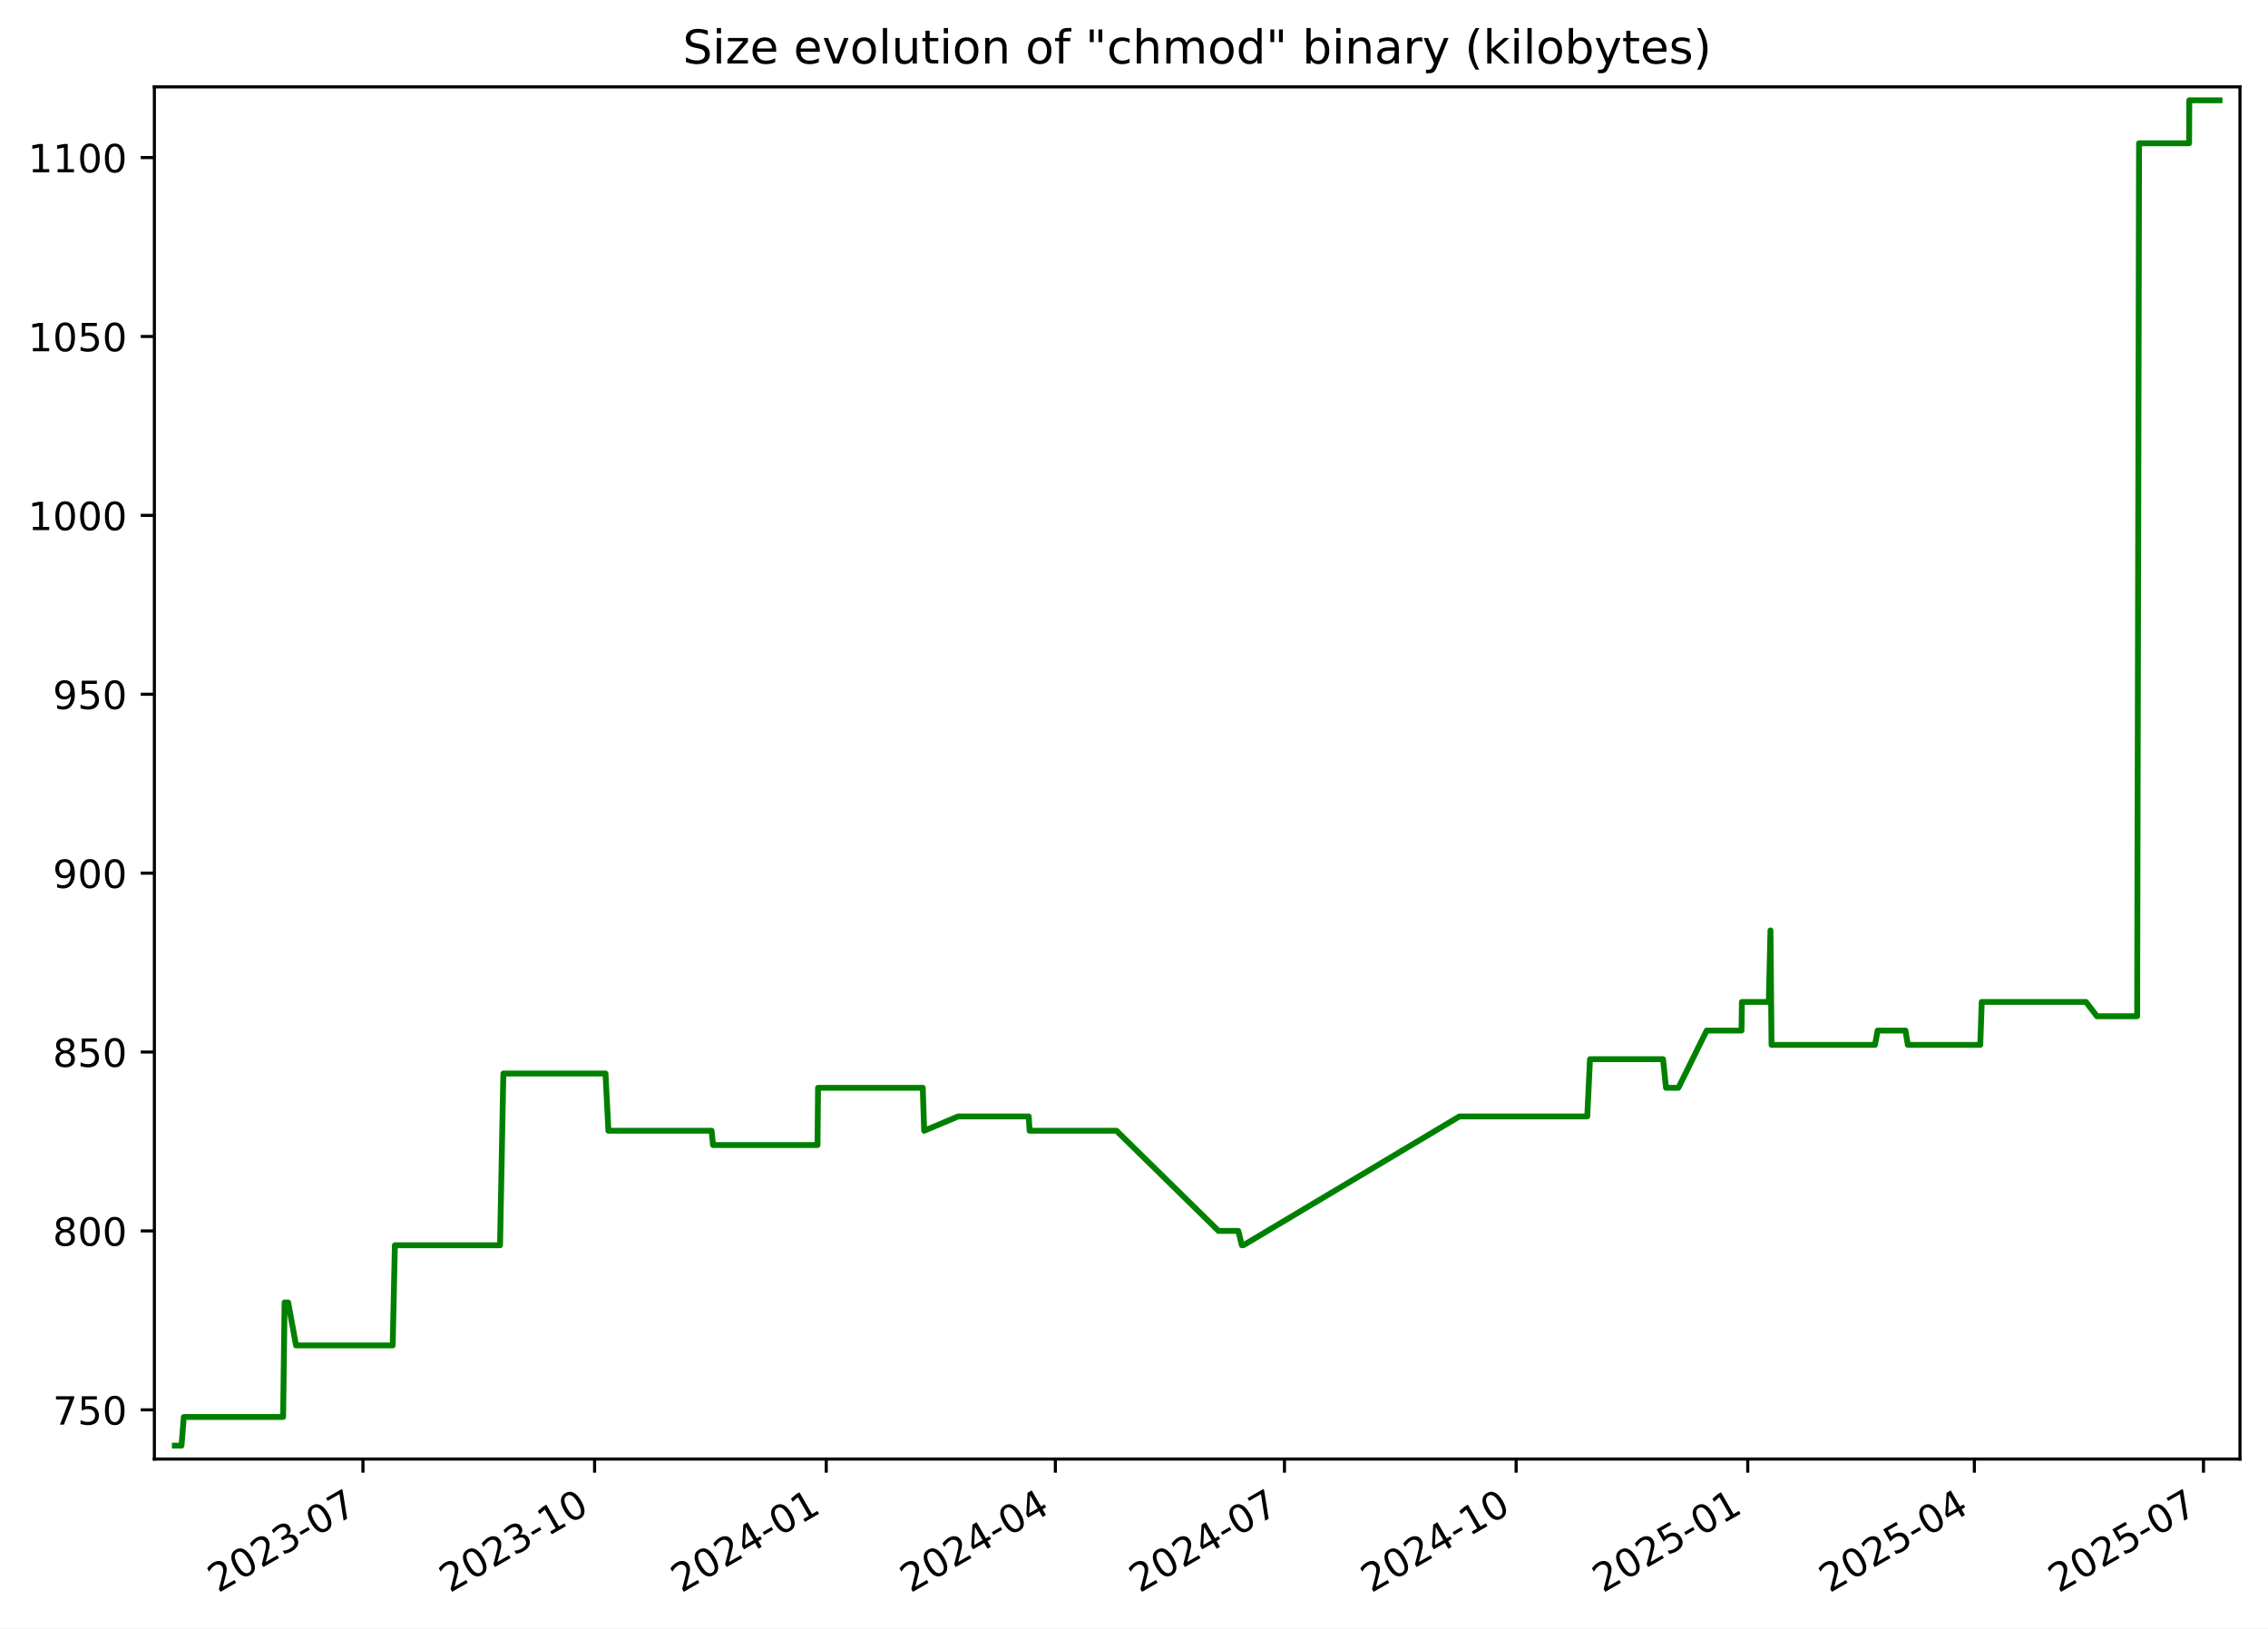
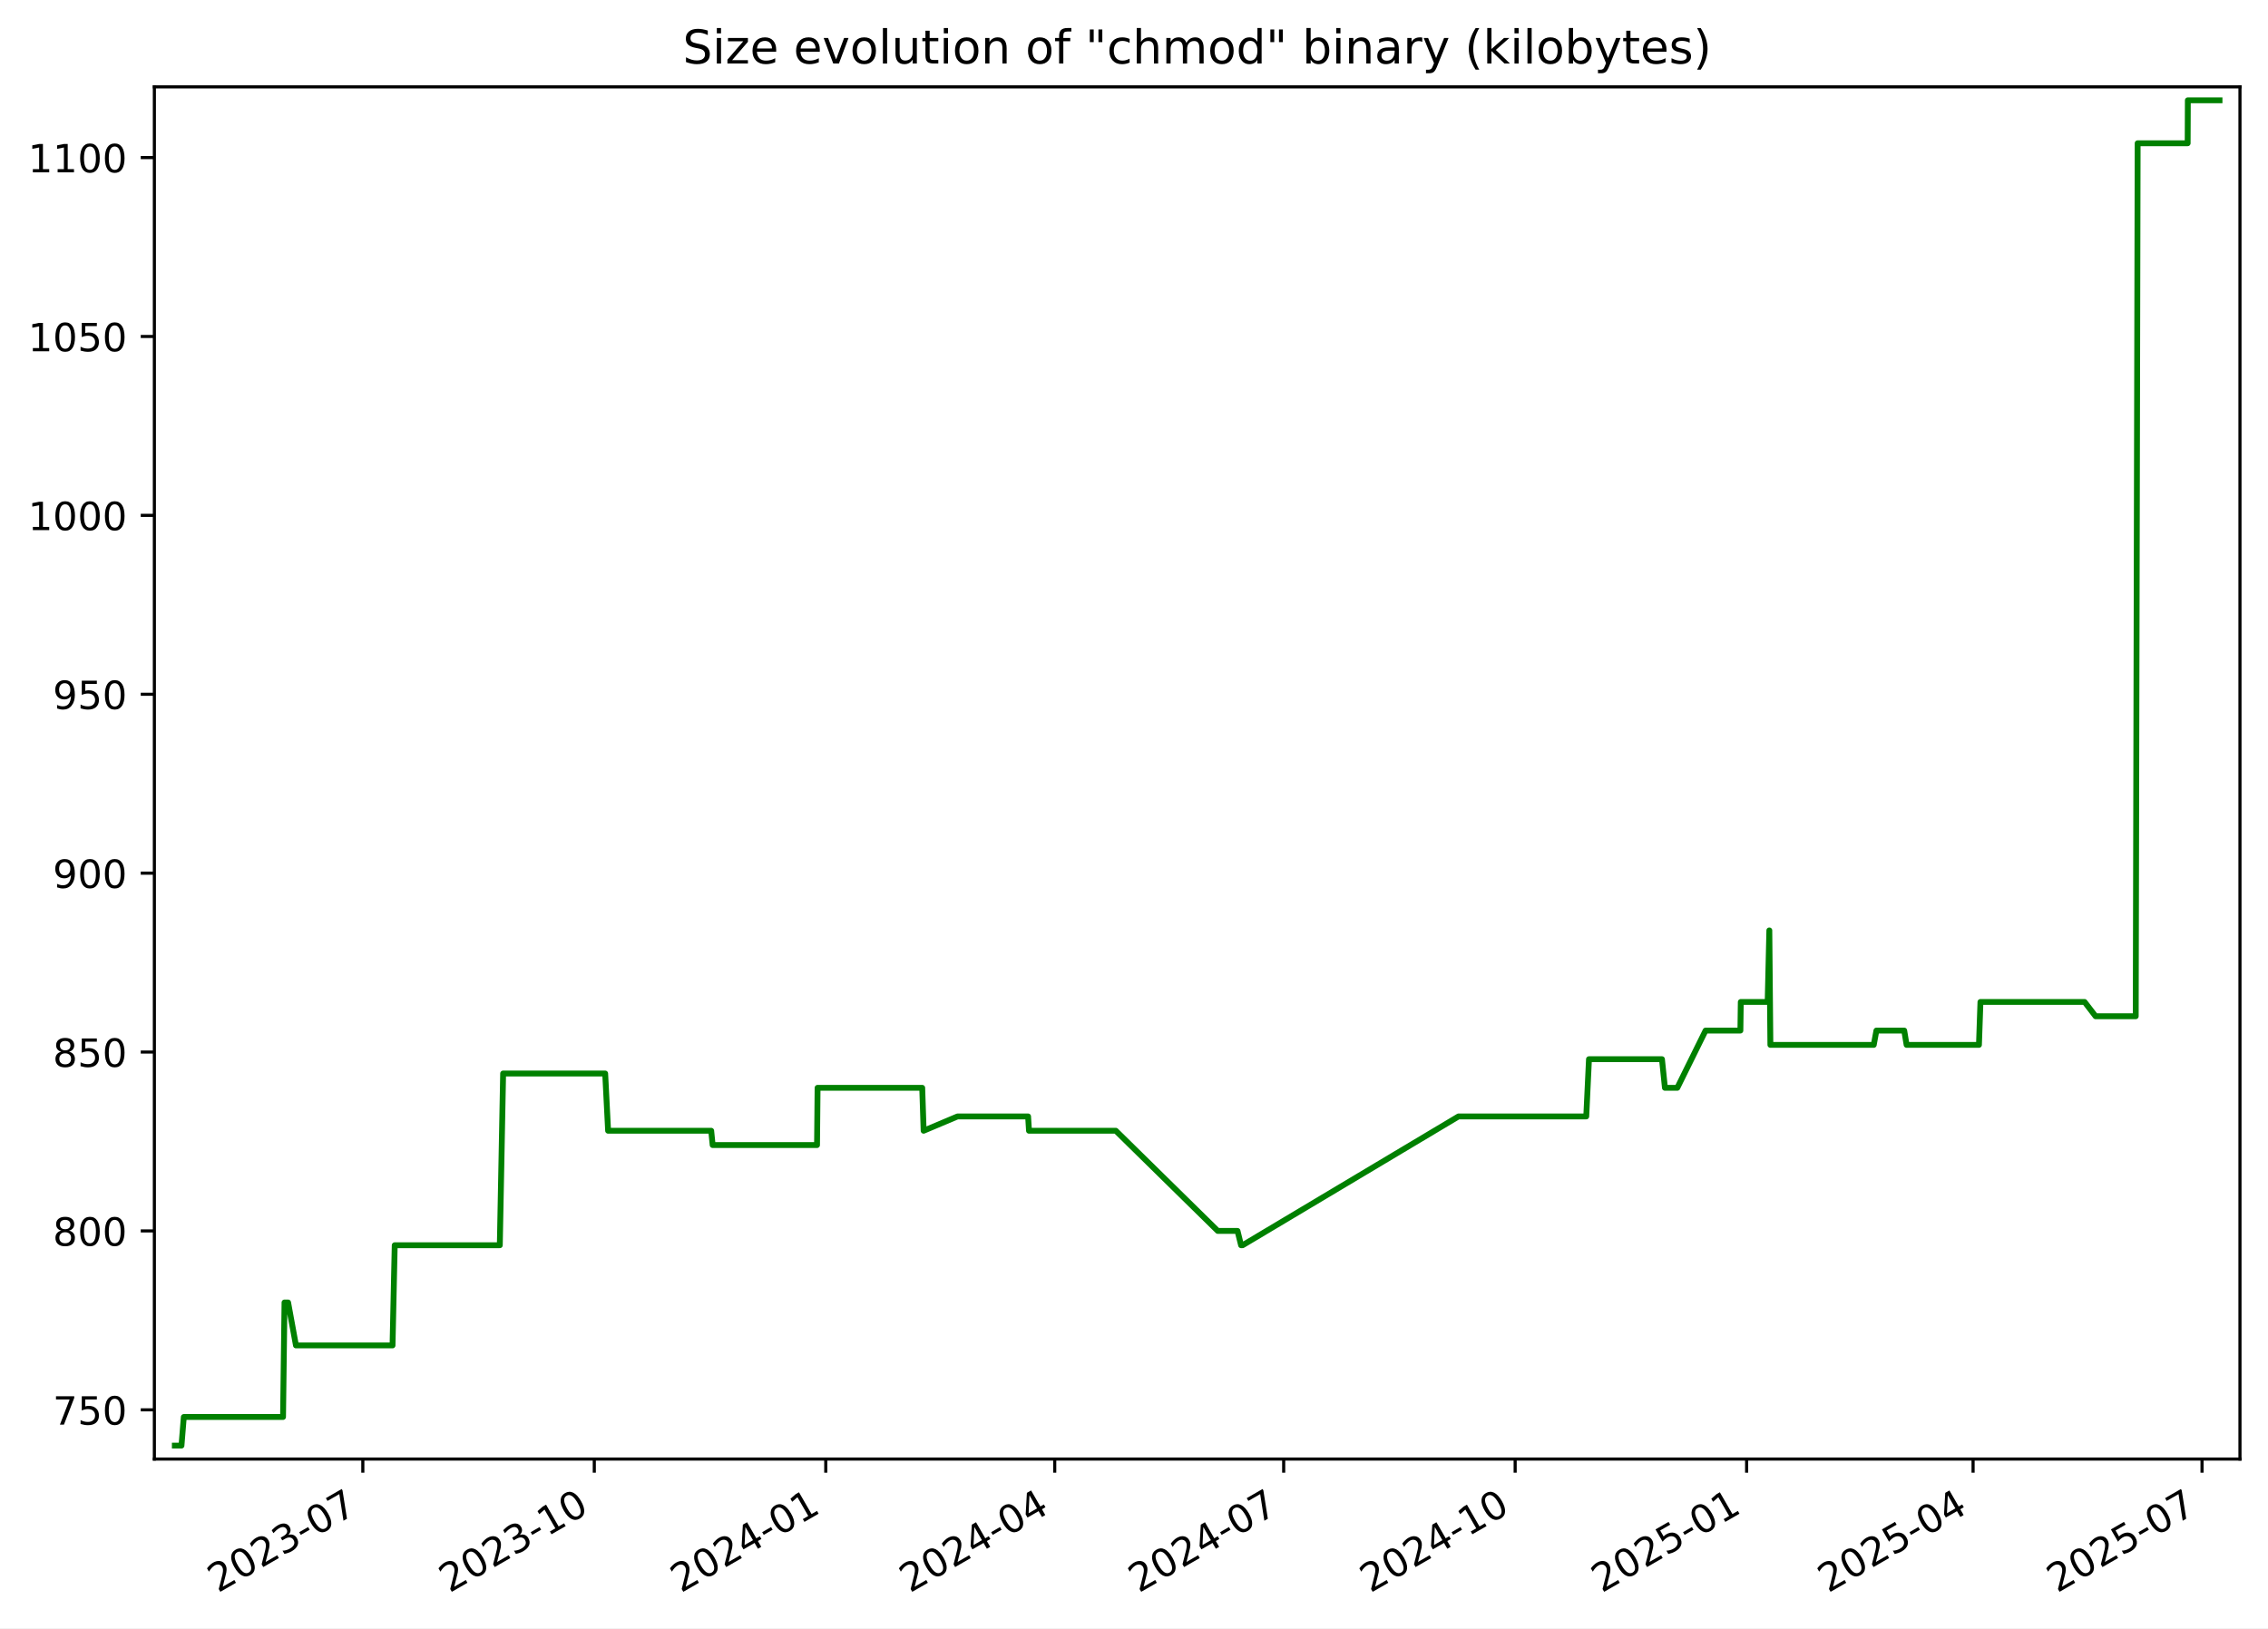
<svg xmlns="http://www.w3.org/2000/svg" xmlns:xlink="http://www.w3.org/1999/xlink" width="582.53pt" height="418.303pt" viewBox="0 0 582.53 418.303" version="1.1">
  <defs>
    <style type="text/css">*{stroke-linejoin: round; stroke-linecap: butt}</style>
  </defs>
  <g id="figure_1">
    <g id="patch_1">
      <path d="M -0 418.303  L 582.53 418.303  L 582.53 0  L -0 0  z " style="fill: #ffffff" />
    </g>
    <g id="axes_1">
      <g id="patch_2">
        <path d="M 39.65 374.83  L 575.33 374.83  L 575.33 22.318  L 39.65 22.318  z " style="fill: #ffffff" />
      </g>
      <g id="matplotlib.axis_1">
        <g id="xtick_1">
          <g id="line2d_1">
            <defs>
-               <path id="m660bfba3bd" d="M 0 0  L 0 3.5  " style="stroke: #000000; stroke-width: 0.8" />
+               <path id="m6da4924e10" d="M 0 0  L 0 3.5  " style="stroke: #000000; stroke-width: 0.8" />
            </defs>
            <g>
-               <use xlink:href="#m660bfba3bd" x="93.223" y="374.83" style="stroke: #000000; stroke-width: 0.8" />
+               <use xlink:href="#m6da4924e10" x="93.189" y="374.83" style="stroke: #000000; stroke-width: 0.8" />
            </g>
          </g>
          <g id="text_1">
-             <g transform="translate(55.99866 409.302) rotate(-30) scale(0.1 -0.1)">
+             <g transform="translate(55.96398 409.302) rotate(-30) scale(0.1 -0.1)">
              <defs>
                <path id="DejaVuSans-32" d="M 1228 531  L 3431 531  L 3431 0  L 469 0  L 469 531  Q 828 903 1448 1529  Q 2069 2156 2228 2338  Q 2531 2678 2651 2914  Q 2772 3150 2772 3378  Q 2772 3750 2511 3984  Q 2250 4219 1831 4219  Q 1534 4219 1204 4116  Q 875 4013 500 3803  L 500 4441  Q 881 4594 1212 4672  Q 1544 4750 1819 4750  Q 2544 4750 2975 4387  Q 3406 4025 3406 3419  Q 3406 3131 3298 2873  Q 3191 2616 2906 2266  Q 2828 2175 2409 1742  Q 1991 1309 1228 531  z " transform="scale(0.015625)" />
                <path id="DejaVuSans-30" d="M 2034 4250  Q 1547 4250 1301 3770  Q 1056 3291 1056 2328  Q 1056 1369 1301 889  Q 1547 409 2034 409  Q 2525 409 2770 889  Q 3016 1369 3016 2328  Q 3016 3291 2770 3770  Q 2525 4250 2034 4250  z M 2034 4750  Q 2819 4750 3233 4129  Q 3647 3509 3647 2328  Q 3647 1150 3233 529  Q 2819 -91 2034 -91  Q 1250 -91 836 529  Q 422 1150 422 2328  Q 422 3509 836 4129  Q 1250 4750 2034 4750  z " transform="scale(0.015625)" />
                <path id="DejaVuSans-33" d="M 2597 2516  Q 3050 2419 3304 2112  Q 3559 1806 3559 1356  Q 3559 666 3084 287  Q 2609 -91 1734 -91  Q 1441 -91 1130 -33  Q 819 25 488 141  L 488 750  Q 750 597 1062 519  Q 1375 441 1716 441  Q 2309 441 2620 675  Q 2931 909 2931 1356  Q 2931 1769 2642 2001  Q 2353 2234 1838 2234  L 1294 2234  L 1294 2753  L 1863 2753  Q 2328 2753 2575 2939  Q 2822 3125 2822 3475  Q 2822 3834 2567 4026  Q 2313 4219 1838 4219  Q 1578 4219 1281 4162  Q 984 4106 628 3988  L 628 4550  Q 988 4650 1302 4700  Q 1616 4750 1894 4750  Q 2613 4750 3031 4423  Q 3450 4097 3450 3541  Q 3450 3153 3228 2886  Q 3006 2619 2597 2516  z " transform="scale(0.015625)" />
                <path id="DejaVuSans-2d" d="M 313 2009  L 1997 2009  L 1997 1497  L 313 1497  L 313 2009  z " transform="scale(0.015625)" />
                <path id="DejaVuSans-37" d="M 525 4666  L 3525 4666  L 3525 4397  L 1831 0  L 1172 0  L 2766 4134  L 525 4134  L 525 4666  z " transform="scale(0.015625)" />
              </defs>
              <use xlink:href="#DejaVuSans-32" />
              <use xlink:href="#DejaVuSans-30" x="63.623" />
              <use xlink:href="#DejaVuSans-32" x="127.246" />
              <use xlink:href="#DejaVuSans-33" x="190.869" />
              <use xlink:href="#DejaVuSans-2d" x="254.492" />
              <use xlink:href="#DejaVuSans-30" x="290.576" />
              <use xlink:href="#DejaVuSans-37" x="354.199" />
            </g>
          </g>
        </g>
        <g id="xtick_2">
          <g id="line2d_2">
            <g>
-               <use xlink:href="#m660bfba3bd" x="152.72" y="374.83" style="stroke: #000000; stroke-width: 0.8" />
+               <use xlink:href="#m6da4924e10" x="152.642" y="374.83" style="stroke: #000000; stroke-width: 0.8" />
            </g>
          </g>
          <g id="text_2">
-             <g transform="translate(115.495 409.302) rotate(-30) scale(0.1 -0.1)">
+             <g transform="translate(115.4176 409.302) rotate(-30) scale(0.1 -0.1)">
              <defs>
                <path id="DejaVuSans-31" d="M 794 531  L 1825 531  L 1825 4091  L 703 3866  L 703 4441  L 1819 4666  L 2450 4666  L 2450 531  L 3481 531  L 3481 0  L 794 0  L 794 531  z " transform="scale(0.015625)" />
              </defs>
              <use xlink:href="#DejaVuSans-32" />
              <use xlink:href="#DejaVuSans-30" x="63.623" />
              <use xlink:href="#DejaVuSans-32" x="127.246" />
              <use xlink:href="#DejaVuSans-33" x="190.869" />
              <use xlink:href="#DejaVuSans-2d" x="254.492" />
              <use xlink:href="#DejaVuSans-31" x="290.576" />
              <use xlink:href="#DejaVuSans-30" x="354.199" />
            </g>
          </g>
        </g>
        <g id="xtick_3">
          <g id="line2d_3">
            <g>
-               <use xlink:href="#m660bfba3bd" x="212.216" y="374.83" style="stroke: #000000; stroke-width: 0.8" />
+               <use xlink:href="#m6da4924e10" x="212.096" y="374.83" style="stroke: #000000; stroke-width: 0.8" />
            </g>
          </g>
          <g id="text_3">
-             <g transform="translate(174.9913 409.302) rotate(-30) scale(0.1 -0.1)">
+             <g transform="translate(174.8712 409.302) rotate(-30) scale(0.1 -0.1)">
              <defs>
                <path id="DejaVuSans-34" d="M 2419 4116  L 825 1625  L 2419 1625  L 2419 4116  z M 2253 4666  L 3047 4666  L 3047 1625  L 3713 1625  L 3713 1100  L 3047 1100  L 3047 0  L 2419 0  L 2419 1100  L 313 1100  L 313 1709  L 2253 4666  z " transform="scale(0.015625)" />
              </defs>
              <use xlink:href="#DejaVuSans-32" />
              <use xlink:href="#DejaVuSans-30" x="63.623" />
              <use xlink:href="#DejaVuSans-32" x="127.246" />
              <use xlink:href="#DejaVuSans-34" x="190.869" />
              <use xlink:href="#DejaVuSans-2d" x="254.492" />
              <use xlink:href="#DejaVuSans-30" x="290.576" />
              <use xlink:href="#DejaVuSans-31" x="354.199" />
            </g>
          </g>
        </g>
        <g id="xtick_4">
          <g id="line2d_4">
            <g>
-               <use xlink:href="#m660bfba3bd" x="271.066" y="374.83" style="stroke: #000000; stroke-width: 0.8" />
+               <use xlink:href="#m6da4924e10" x="270.903" y="374.83" style="stroke: #000000; stroke-width: 0.8" />
            </g>
          </g>
          <g id="text_4">
-             <g transform="translate(233.8409 409.302) rotate(-30) scale(0.1 -0.1)">
+             <g transform="translate(233.6785 409.302) rotate(-30) scale(0.1 -0.1)">
              <use xlink:href="#DejaVuSans-32" />
              <use xlink:href="#DejaVuSans-30" x="63.623" />
              <use xlink:href="#DejaVuSans-32" x="127.246" />
              <use xlink:href="#DejaVuSans-34" x="190.869" />
              <use xlink:href="#DejaVuSans-2d" x="254.492" />
              <use xlink:href="#DejaVuSans-30" x="290.576" />
              <use xlink:href="#DejaVuSans-34" x="354.199" />
            </g>
          </g>
        </g>
        <g id="xtick_5">
          <g id="line2d_5">
            <g>
-               <use xlink:href="#m660bfba3bd" x="329.915" y="374.83" style="stroke: #000000; stroke-width: 0.8" />
+               <use xlink:href="#m6da4924e10" x="329.711" y="374.83" style="stroke: #000000; stroke-width: 0.8" />
            </g>
          </g>
          <g id="text_5">
-             <g transform="translate(292.6905 409.302) rotate(-30) scale(0.1 -0.1)">
+             <g transform="translate(292.4859 409.302) rotate(-30) scale(0.1 -0.1)">
              <use xlink:href="#DejaVuSans-32" />
              <use xlink:href="#DejaVuSans-30" x="63.623" />
              <use xlink:href="#DejaVuSans-32" x="127.246" />
              <use xlink:href="#DejaVuSans-34" x="190.869" />
              <use xlink:href="#DejaVuSans-2d" x="254.492" />
              <use xlink:href="#DejaVuSans-30" x="290.576" />
              <use xlink:href="#DejaVuSans-37" x="354.199" />
            </g>
          </g>
        </g>
        <g id="xtick_6">
          <g id="line2d_6">
            <g>
-               <use xlink:href="#m660bfba3bd" x="389.412" y="374.83" style="stroke: #000000; stroke-width: 0.8" />
+               <use xlink:href="#m6da4924e10" x="389.164" y="374.83" style="stroke: #000000; stroke-width: 0.8" />
            </g>
          </g>
          <g id="text_6">
-             <g transform="translate(352.1868 409.302) rotate(-30) scale(0.1 -0.1)">
+             <g transform="translate(351.9395 409.302) rotate(-30) scale(0.1 -0.1)">
              <use xlink:href="#DejaVuSans-32" />
              <use xlink:href="#DejaVuSans-30" x="63.623" />
              <use xlink:href="#DejaVuSans-32" x="127.246" />
              <use xlink:href="#DejaVuSans-34" x="190.869" />
              <use xlink:href="#DejaVuSans-2d" x="254.492" />
              <use xlink:href="#DejaVuSans-31" x="290.576" />
              <use xlink:href="#DejaVuSans-30" x="354.199" />
            </g>
          </g>
        </g>
        <g id="xtick_7">
          <g id="line2d_7">
            <g>
-               <use xlink:href="#m660bfba3bd" x="448.908" y="374.83" style="stroke: #000000; stroke-width: 0.8" />
+               <use xlink:href="#m6da4924e10" x="448.618" y="374.83" style="stroke: #000000; stroke-width: 0.8" />
            </g>
          </g>
          <g id="text_7">
-             <g transform="translate(411.6831 409.302) rotate(-30) scale(0.1 -0.1)">
+             <g transform="translate(411.3931 409.302) rotate(-30) scale(0.1 -0.1)">
              <defs>
                <path id="DejaVuSans-35" d="M 691 4666  L 3169 4666  L 3169 4134  L 1269 4134  L 1269 2991  Q 1406 3038 1543 3061  Q 1681 3084 1819 3084  Q 2600 3084 3056 2656  Q 3513 2228 3513 1497  Q 3513 744 3044 326  Q 2575 -91 1722 -91  Q 1428 -91 1123 -41  Q 819 9 494 109  L 494 744  Q 775 591 1075 516  Q 1375 441 1709 441  Q 2250 441 2565 725  Q 2881 1009 2881 1497  Q 2881 1984 2565 2268  Q 2250 2553 1709 2553  Q 1456 2553 1204 2497  Q 953 2441 691 2322  L 691 4666  z " transform="scale(0.015625)" />
              </defs>
              <use xlink:href="#DejaVuSans-32" />
              <use xlink:href="#DejaVuSans-30" x="63.623" />
              <use xlink:href="#DejaVuSans-32" x="127.246" />
              <use xlink:href="#DejaVuSans-35" x="190.869" />
              <use xlink:href="#DejaVuSans-2d" x="254.492" />
              <use xlink:href="#DejaVuSans-30" x="290.576" />
              <use xlink:href="#DejaVuSans-31" x="354.199" />
            </g>
          </g>
        </g>
        <g id="xtick_8">
          <g id="line2d_8">
            <g>
-               <use xlink:href="#m660bfba3bd" x="507.111" y="374.83" style="stroke: #000000; stroke-width: 0.8" />
+               <use xlink:href="#m6da4924e10" x="506.779" y="374.83" style="stroke: #000000; stroke-width: 0.8" />
            </g>
          </g>
          <g id="text_8">
-             <g transform="translate(469.886 409.302) rotate(-30) scale(0.1 -0.1)">
+             <g transform="translate(469.5542 409.302) rotate(-30) scale(0.1 -0.1)">
              <use xlink:href="#DejaVuSans-32" />
              <use xlink:href="#DejaVuSans-30" x="63.623" />
              <use xlink:href="#DejaVuSans-32" x="127.246" />
              <use xlink:href="#DejaVuSans-35" x="190.869" />
              <use xlink:href="#DejaVuSans-2d" x="254.492" />
              <use xlink:href="#DejaVuSans-30" x="290.576" />
              <use xlink:href="#DejaVuSans-34" x="354.199" />
            </g>
          </g>
        </g>
        <g id="xtick_9">
          <g id="line2d_9">
            <g>
-               <use xlink:href="#m660bfba3bd" x="565.96" y="374.83" style="stroke: #000000; stroke-width: 0.8" />
+               <use xlink:href="#m6da4924e10" x="565.586" y="374.83" style="stroke: #000000; stroke-width: 0.8" />
            </g>
          </g>
          <g id="text_9">
-             <g transform="translate(528.7356 409.302) rotate(-30) scale(0.1 -0.1)">
+             <g transform="translate(528.3616 409.302) rotate(-30) scale(0.1 -0.1)">
              <use xlink:href="#DejaVuSans-32" />
              <use xlink:href="#DejaVuSans-30" x="63.623" />
              <use xlink:href="#DejaVuSans-32" x="127.246" />
              <use xlink:href="#DejaVuSans-35" x="190.869" />
              <use xlink:href="#DejaVuSans-2d" x="254.492" />
              <use xlink:href="#DejaVuSans-30" x="290.576" />
              <use xlink:href="#DejaVuSans-37" x="354.199" />
            </g>
          </g>
        </g>
      </g>
      <g id="matplotlib.axis_2">
        <g id="ytick_1">
          <g id="line2d_10">
            <defs>
-               <path id="m0b892bb87c" d="M 0 0  L -3.5 0  " style="stroke: #000000; stroke-width: 0.8" />
+               <path id="mfde62b0198" d="M 0 0  L -3.5 0  " style="stroke: #000000; stroke-width: 0.8" />
            </defs>
            <g>
-               <use xlink:href="#m0b892bb87c" x="39.65" y="362.183" style="stroke: #000000; stroke-width: 0.8" />
+               <use xlink:href="#mfde62b0198" x="39.65" y="362.183" style="stroke: #000000; stroke-width: 0.8" />
            </g>
          </g>
          <g id="text_10">
            <g transform="translate(13.5625 365.9819) scale(0.1 -0.1)">
              <use xlink:href="#DejaVuSans-37" />
              <use xlink:href="#DejaVuSans-35" x="63.623" />
              <use xlink:href="#DejaVuSans-30" x="127.246" />
            </g>
          </g>
        </g>
        <g id="ytick_2">
          <g id="line2d_11">
            <g>
-               <use xlink:href="#m0b892bb87c" x="39.65" y="316.225" style="stroke: #000000; stroke-width: 0.8" />
+               <use xlink:href="#mfde62b0198" x="39.65" y="316.225" style="stroke: #000000; stroke-width: 0.8" />
            </g>
          </g>
          <g id="text_11">
            <g transform="translate(13.5625 320.0244) scale(0.1 -0.1)">
              <defs>
                <path id="DejaVuSans-38" d="M 2034 2216  Q 1584 2216 1326 1975  Q 1069 1734 1069 1313  Q 1069 891 1326 650  Q 1584 409 2034 409  Q 2484 409 2743 651  Q 3003 894 3003 1313  Q 3003 1734 2745 1975  Q 2488 2216 2034 2216  z M 1403 2484  Q 997 2584 770 2862  Q 544 3141 544 3541  Q 544 4100 942 4425  Q 1341 4750 2034 4750  Q 2731 4750 3128 4425  Q 3525 4100 3525 3541  Q 3525 3141 3298 2862  Q 3072 2584 2669 2484  Q 3125 2378 3379 2068  Q 3634 1759 3634 1313  Q 3634 634 3220 271  Q 2806 -91 2034 -91  Q 1263 -91 848 271  Q 434 634 434 1313  Q 434 1759 690 2068  Q 947 2378 1403 2484  z M 1172 3481  Q 1172 3119 1398 2916  Q 1625 2713 2034 2713  Q 2441 2713 2670 2916  Q 2900 3119 2900 3481  Q 2900 3844 2670 4047  Q 2441 4250 2034 4250  Q 1625 4250 1398 4047  Q 1172 3844 1172 3481  z " transform="scale(0.015625)" />
              </defs>
              <use xlink:href="#DejaVuSans-38" />
              <use xlink:href="#DejaVuSans-30" x="63.623" />
              <use xlink:href="#DejaVuSans-30" x="127.246" />
            </g>
          </g>
        </g>
        <g id="ytick_3">
          <g id="line2d_12">
            <g>
-               <use xlink:href="#m0b892bb87c" x="39.65" y="270.268" style="stroke: #000000; stroke-width: 0.8" />
+               <use xlink:href="#mfde62b0198" x="39.65" y="270.268" style="stroke: #000000; stroke-width: 0.8" />
            </g>
          </g>
          <g id="text_12">
            <g transform="translate(13.5625 274.067) scale(0.1 -0.1)">
              <use xlink:href="#DejaVuSans-38" />
              <use xlink:href="#DejaVuSans-35" x="63.623" />
              <use xlink:href="#DejaVuSans-30" x="127.246" />
            </g>
          </g>
        </g>
        <g id="ytick_4">
          <g id="line2d_13">
            <g>
-               <use xlink:href="#m0b892bb87c" x="39.65" y="224.31" style="stroke: #000000; stroke-width: 0.8" />
+               <use xlink:href="#mfde62b0198" x="39.65" y="224.31" style="stroke: #000000; stroke-width: 0.8" />
            </g>
          </g>
          <g id="text_13">
            <g transform="translate(13.5625 228.1095) scale(0.1 -0.1)">
              <defs>
                <path id="DejaVuSans-39" d="M 703 97  L 703 672  Q 941 559 1184 500  Q 1428 441 1663 441  Q 2288 441 2617 861  Q 2947 1281 2994 2138  Q 2813 1869 2534 1725  Q 2256 1581 1919 1581  Q 1219 1581 811 2004  Q 403 2428 403 3163  Q 403 3881 828 4315  Q 1253 4750 1959 4750  Q 2769 4750 3195 4129  Q 3622 3509 3622 2328  Q 3622 1225 3098 567  Q 2575 -91 1691 -91  Q 1453 -91 1209 -44  Q 966 3 703 97  z M 1959 2075  Q 2384 2075 2632 2365  Q 2881 2656 2881 3163  Q 2881 3666 2632 3958  Q 2384 4250 1959 4250  Q 1534 4250 1286 3958  Q 1038 3666 1038 3163  Q 1038 2656 1286 2365  Q 1534 2075 1959 2075  z " transform="scale(0.015625)" />
              </defs>
              <use xlink:href="#DejaVuSans-39" />
              <use xlink:href="#DejaVuSans-30" x="63.623" />
              <use xlink:href="#DejaVuSans-30" x="127.246" />
            </g>
          </g>
        </g>
        <g id="ytick_5">
          <g id="line2d_14">
            <g>
-               <use xlink:href="#m0b892bb87c" x="39.65" y="178.353" style="stroke: #000000; stroke-width: 0.8" />
+               <use xlink:href="#mfde62b0198" x="39.65" y="178.353" style="stroke: #000000; stroke-width: 0.8" />
            </g>
          </g>
          <g id="text_14">
            <g transform="translate(13.5625 182.1521) scale(0.1 -0.1)">
              <use xlink:href="#DejaVuSans-39" />
              <use xlink:href="#DejaVuSans-35" x="63.623" />
              <use xlink:href="#DejaVuSans-30" x="127.246" />
            </g>
          </g>
        </g>
        <g id="ytick_6">
          <g id="line2d_15">
            <g>
-               <use xlink:href="#m0b892bb87c" x="39.65" y="132.395" style="stroke: #000000; stroke-width: 0.8" />
+               <use xlink:href="#mfde62b0198" x="39.65" y="132.395" style="stroke: #000000; stroke-width: 0.8" />
            </g>
          </g>
          <g id="text_15">
            <g transform="translate(7.2 136.1946) scale(0.1 -0.1)">
              <use xlink:href="#DejaVuSans-31" />
              <use xlink:href="#DejaVuSans-30" x="63.623" />
              <use xlink:href="#DejaVuSans-30" x="127.246" />
              <use xlink:href="#DejaVuSans-30" x="190.869" />
            </g>
          </g>
        </g>
        <g id="ytick_7">
          <g id="line2d_16">
            <g>
-               <use xlink:href="#m0b892bb87c" x="39.65" y="86.438" style="stroke: #000000; stroke-width: 0.8" />
+               <use xlink:href="#mfde62b0198" x="39.65" y="86.438" style="stroke: #000000; stroke-width: 0.8" />
            </g>
          </g>
          <g id="text_16">
            <g transform="translate(7.2 90.23717) scale(0.1 -0.1)">
              <use xlink:href="#DejaVuSans-31" />
              <use xlink:href="#DejaVuSans-30" x="63.623" />
              <use xlink:href="#DejaVuSans-35" x="127.246" />
              <use xlink:href="#DejaVuSans-30" x="190.869" />
            </g>
          </g>
        </g>
        <g id="ytick_8">
          <g id="line2d_17">
            <g>
-               <use xlink:href="#m0b892bb87c" x="39.65" y="40.481" style="stroke: #000000; stroke-width: 0.8" />
+               <use xlink:href="#mfde62b0198" x="39.65" y="40.481" style="stroke: #000000; stroke-width: 0.8" />
            </g>
          </g>
          <g id="text_17">
            <g transform="translate(7.2 44.27973) scale(0.1 -0.1)">
              <use xlink:href="#DejaVuSans-31" />
              <use xlink:href="#DejaVuSans-31" x="63.623" />
              <use xlink:href="#DejaVuSans-30" x="127.246" />
              <use xlink:href="#DejaVuSans-30" x="190.869" />
            </g>
          </g>
        </g>
      </g>
      <g id="line2d_18">
-         <path d="M 44.902 371.374  L 46.614 371.374  L 47.213 364.021  L 72.719 364.021  L 73.097 334.608  L 74.021 334.608  L 76.037 345.638  L 100.861 345.638  L 101.424 319.902  L 128.435 319.902  L 129.287 275.783  L 155.52 275.783  L 156.27 290.489  L 182.771 290.489  L 183.141 294.166  L 209.972 294.166  L 210.111 279.459  L 237.007 279.459  L 237.371 290.489  L 246.083 286.812  L 264.223 286.812  L 264.453 290.489  L 286.768 290.489  L 312.979 316.225  L 318.052 316.225  L 318.963 319.902  L 319.357 319.902  L 374.851 286.812  L 407.686 286.812  L 408.386 272.106  L 427.148 272.106  L 427.907 279.459  L 431.091 279.459  L 438.355 264.753  L 447.303 264.753  L 447.405 257.4  L 454.311 257.4  L 454.743 239.017  L 455.014 268.429  L 481.584 268.429  L 482.264 264.753  L 489.415 264.753  L 490.024 268.429  L 508.623 268.429  L 509.004 257.4  L 535.774 257.4  L 538.6 261.076  L 548.92 261.076  L 549.411 36.804  L 562.267 36.804  L 562.313 25.774  L 570.078 25.774  L 570.078 25.774  " clip-path="url(#pa8bce8417a)" style="fill: none; stroke: #008000; stroke-width: 1.5; stroke-linecap: square" />
+         <path d="M 44.902 371.374  L 46.612 371.374  L 47.211 364.021  L 72.699 364.021  L 73.077 334.608  L 74 334.608  L 76.015 345.638  L 100.821 345.638  L 101.383 319.902  L 128.375 319.902  L 129.226 275.783  L 155.441 275.783  L 156.19 290.489  L 182.672 290.489  L 183.042 294.166  L 209.853 294.166  L 209.993 279.459  L 236.87 279.459  L 237.233 290.489  L 245.939 286.812  L 264.066 286.812  L 264.295 290.489  L 286.595 290.489  L 312.787 316.225  L 317.856 316.225  L 318.766 319.902  L 319.16 319.902  L 374.614 286.812  L 407.426 286.812  L 408.125 272.106  L 426.873 272.106  L 427.632 279.459  L 430.814 279.459  L 438.072 264.753  L 447.014 264.753  L 447.116 257.4  L 454.018 257.4  L 454.448 239.017  L 454.719 268.429  L 481.271 268.429  L 481.95 264.753  L 489.096 264.753  L 489.705 268.429  L 508.29 268.429  L 508.671 257.4  L 535.422 257.4  L 538.246 261.076  L 548.559 261.076  L 549.049 36.804  L 561.896 36.804  L 561.941 25.774  L 570.078 25.774  L 570.078 25.774  " clip-path="url(#p575f8fc718)" style="fill: none; stroke: #008000; stroke-width: 1.5; stroke-linecap: square" />
      </g>
      <g id="patch_3">
        <path d="M 39.65 374.83  L 39.65 22.318  " style="fill: none; stroke: #000000; stroke-width: 0.8; stroke-linejoin: miter; stroke-linecap: square" />
      </g>
      <g id="patch_4">
        <path d="M 575.33 374.83  L 575.33 22.318  " style="fill: none; stroke: #000000; stroke-width: 0.8; stroke-linejoin: miter; stroke-linecap: square" />
      </g>
      <g id="patch_5">
        <path d="M 39.65 374.83  L 575.33 374.83  " style="fill: none; stroke: #000000; stroke-width: 0.8; stroke-linejoin: miter; stroke-linecap: square" />
      </g>
      <g id="patch_6">
        <path d="M 39.65 22.318  L 575.33 22.318  " style="fill: none; stroke: #000000; stroke-width: 0.8; stroke-linejoin: miter; stroke-linecap: square" />
      </g>
      <g id="text_18">
        <g transform="translate(175.3681 16.31812) scale(0.12 -0.12)">
          <defs>
            <path id="DejaVuSans-53" d="M 3425 4513  L 3425 3897  Q 3066 4069 2747 4153  Q 2428 4238 2131 4238  Q 1616 4238 1336 4038  Q 1056 3838 1056 3469  Q 1056 3159 1242 3001  Q 1428 2844 1947 2747  L 2328 2669  Q 3034 2534 3370 2195  Q 3706 1856 3706 1288  Q 3706 609 3251 259  Q 2797 -91 1919 -91  Q 1588 -91 1214 -16  Q 841 59 441 206  L 441 856  Q 825 641 1194 531  Q 1563 422 1919 422  Q 2459 422 2753 634  Q 3047 847 3047 1241  Q 3047 1584 2836 1778  Q 2625 1972 2144 2069  L 1759 2144  Q 1053 2284 737 2584  Q 422 2884 422 3419  Q 422 4038 858 4394  Q 1294 4750 2059 4750  Q 2388 4750 2728 4690  Q 3069 4631 3425 4513  z " transform="scale(0.015625)" />
            <path id="DejaVuSans-69" d="M 603 3500  L 1178 3500  L 1178 0  L 603 0  L 603 3500  z M 603 4863  L 1178 4863  L 1178 4134  L 603 4134  L 603 4863  z " transform="scale(0.015625)" />
            <path id="DejaVuSans-7a" d="M 353 3500  L 3084 3500  L 3084 2975  L 922 459  L 3084 459  L 3084 0  L 275 0  L 275 525  L 2438 3041  L 353 3041  L 353 3500  z " transform="scale(0.015625)" />
            <path id="DejaVuSans-65" d="M 3597 1894  L 3597 1613  L 953 1613  Q 991 1019 1311 708  Q 1631 397 2203 397  Q 2534 397 2845 478  Q 3156 559 3463 722  L 3463 178  Q 3153 47 2828 -22  Q 2503 -91 2169 -91  Q 1331 -91 842 396  Q 353 884 353 1716  Q 353 2575 817 3079  Q 1281 3584 2069 3584  Q 2775 3584 3186 3129  Q 3597 2675 3597 1894  z M 3022 2063  Q 3016 2534 2758 2815  Q 2500 3097 2075 3097  Q 1594 3097 1305 2825  Q 1016 2553 972 2059  L 3022 2063  z " transform="scale(0.015625)" />
            <path id="DejaVuSans-20" transform="scale(0.015625)" />
            <path id="DejaVuSans-76" d="M 191 3500  L 800 3500  L 1894 563  L 2988 3500  L 3597 3500  L 2284 0  L 1503 0  L 191 3500  z " transform="scale(0.015625)" />
            <path id="DejaVuSans-6f" d="M 1959 3097  Q 1497 3097 1228 2736  Q 959 2375 959 1747  Q 959 1119 1226 758  Q 1494 397 1959 397  Q 2419 397 2687 759  Q 2956 1122 2956 1747  Q 2956 2369 2687 2733  Q 2419 3097 1959 3097  z M 1959 3584  Q 2709 3584 3137 3096  Q 3566 2609 3566 1747  Q 3566 888 3137 398  Q 2709 -91 1959 -91  Q 1206 -91 779 398  Q 353 888 353 1747  Q 353 2609 779 3096  Q 1206 3584 1959 3584  z " transform="scale(0.015625)" />
            <path id="DejaVuSans-6c" d="M 603 4863  L 1178 4863  L 1178 0  L 603 0  L 603 4863  z " transform="scale(0.015625)" />
            <path id="DejaVuSans-75" d="M 544 1381  L 544 3500  L 1119 3500  L 1119 1403  Q 1119 906 1312 657  Q 1506 409 1894 409  Q 2359 409 2629 706  Q 2900 1003 2900 1516  L 2900 3500  L 3475 3500  L 3475 0  L 2900 0  L 2900 538  Q 2691 219 2414 64  Q 2138 -91 1772 -91  Q 1169 -91 856 284  Q 544 659 544 1381  z M 1991 3584  L 1991 3584  z " transform="scale(0.015625)" />
            <path id="DejaVuSans-74" d="M 1172 4494  L 1172 3500  L 2356 3500  L 2356 3053  L 1172 3053  L 1172 1153  Q 1172 725 1289 603  Q 1406 481 1766 481  L 2356 481  L 2356 0  L 1766 0  Q 1100 0 847 248  Q 594 497 594 1153  L 594 3053  L 172 3053  L 172 3500  L 594 3500  L 594 4494  L 1172 4494  z " transform="scale(0.015625)" />
            <path id="DejaVuSans-6e" d="M 3513 2113  L 3513 0  L 2938 0  L 2938 2094  Q 2938 2591 2744 2837  Q 2550 3084 2163 3084  Q 1697 3084 1428 2787  Q 1159 2491 1159 1978  L 1159 0  L 581 0  L 581 3500  L 1159 3500  L 1159 2956  Q 1366 3272 1645 3428  Q 1925 3584 2291 3584  Q 2894 3584 3203 3211  Q 3513 2838 3513 2113  z " transform="scale(0.015625)" />
            <path id="DejaVuSans-66" d="M 2375 4863  L 2375 4384  L 1825 4384  Q 1516 4384 1395 4259  Q 1275 4134 1275 3809  L 1275 3500  L 2222 3500  L 2222 3053  L 1275 3053  L 1275 0  L 697 0  L 697 3053  L 147 3053  L 147 3500  L 697 3500  L 697 3744  Q 697 4328 969 4595  Q 1241 4863 1831 4863  L 2375 4863  z " transform="scale(0.015625)" />
            <path id="DejaVuSans-22" d="M 1147 4666  L 1147 2931  L 616 2931  L 616 4666  L 1147 4666  z M 2328 4666  L 2328 2931  L 1797 2931  L 1797 4666  L 2328 4666  z " transform="scale(0.015625)" />
            <path id="DejaVuSans-63" d="M 3122 3366  L 3122 2828  Q 2878 2963 2633 3030  Q 2388 3097 2138 3097  Q 1578 3097 1268 2742  Q 959 2388 959 1747  Q 959 1106 1268 751  Q 1578 397 2138 397  Q 2388 397 2633 464  Q 2878 531 3122 666  L 3122 134  Q 2881 22 2623 -34  Q 2366 -91 2075 -91  Q 1284 -91 818 406  Q 353 903 353 1747  Q 353 2603 823 3093  Q 1294 3584 2113 3584  Q 2378 3584 2631 3529  Q 2884 3475 3122 3366  z " transform="scale(0.015625)" />
            <path id="DejaVuSans-68" d="M 3513 2113  L 3513 0  L 2938 0  L 2938 2094  Q 2938 2591 2744 2837  Q 2550 3084 2163 3084  Q 1697 3084 1428 2787  Q 1159 2491 1159 1978  L 1159 0  L 581 0  L 581 4863  L 1159 4863  L 1159 2956  Q 1366 3272 1645 3428  Q 1925 3584 2291 3584  Q 2894 3584 3203 3211  Q 3513 2838 3513 2113  z " transform="scale(0.015625)" />
            <path id="DejaVuSans-6d" d="M 3328 2828  Q 3544 3216 3844 3400  Q 4144 3584 4550 3584  Q 5097 3584 5394 3201  Q 5691 2819 5691 2113  L 5691 0  L 5113 0  L 5113 2094  Q 5113 2597 4934 2840  Q 4756 3084 4391 3084  Q 3944 3084 3684 2787  Q 3425 2491 3425 1978  L 3425 0  L 2847 0  L 2847 2094  Q 2847 2600 2669 2842  Q 2491 3084 2119 3084  Q 1678 3084 1418 2786  Q 1159 2488 1159 1978  L 1159 0  L 581 0  L 581 3500  L 1159 3500  L 1159 2956  Q 1356 3278 1631 3431  Q 1906 3584 2284 3584  Q 2666 3584 2933 3390  Q 3200 3197 3328 2828  z " transform="scale(0.015625)" />
            <path id="DejaVuSans-64" d="M 2906 2969  L 2906 4863  L 3481 4863  L 3481 0  L 2906 0  L 2906 525  Q 2725 213 2448 61  Q 2172 -91 1784 -91  Q 1150 -91 751 415  Q 353 922 353 1747  Q 353 2572 751 3078  Q 1150 3584 1784 3584  Q 2172 3584 2448 3432  Q 2725 3281 2906 2969  z M 947 1747  Q 947 1113 1208 752  Q 1469 391 1925 391  Q 2381 391 2643 752  Q 2906 1113 2906 1747  Q 2906 2381 2643 2742  Q 2381 3103 1925 3103  Q 1469 3103 1208 2742  Q 947 2381 947 1747  z " transform="scale(0.015625)" />
            <path id="DejaVuSans-62" d="M 3116 1747  Q 3116 2381 2855 2742  Q 2594 3103 2138 3103  Q 1681 3103 1420 2742  Q 1159 2381 1159 1747  Q 1159 1113 1420 752  Q 1681 391 2138 391  Q 2594 391 2855 752  Q 3116 1113 3116 1747  z M 1159 2969  Q 1341 3281 1617 3432  Q 1894 3584 2278 3584  Q 2916 3584 3314 3078  Q 3713 2572 3713 1747  Q 3713 922 3314 415  Q 2916 -91 2278 -91  Q 1894 -91 1617 61  Q 1341 213 1159 525  L 1159 0  L 581 0  L 581 4863  L 1159 4863  L 1159 2969  z " transform="scale(0.015625)" />
            <path id="DejaVuSans-61" d="M 2194 1759  Q 1497 1759 1228 1600  Q 959 1441 959 1056  Q 959 750 1161 570  Q 1363 391 1709 391  Q 2188 391 2477 730  Q 2766 1069 2766 1631  L 2766 1759  L 2194 1759  z M 3341 1997  L 3341 0  L 2766 0  L 2766 531  Q 2569 213 2275 61  Q 1981 -91 1556 -91  Q 1019 -91 701 211  Q 384 513 384 1019  Q 384 1609 779 1909  Q 1175 2209 1959 2209  L 2766 2209  L 2766 2266  Q 2766 2663 2505 2880  Q 2244 3097 1772 3097  Q 1472 3097 1187 3025  Q 903 2953 641 2809  L 641 3341  Q 956 3463 1253 3523  Q 1550 3584 1831 3584  Q 2591 3584 2966 3190  Q 3341 2797 3341 1997  z " transform="scale(0.015625)" />
            <path id="DejaVuSans-72" d="M 2631 2963  Q 2534 3019 2420 3045  Q 2306 3072 2169 3072  Q 1681 3072 1420 2755  Q 1159 2438 1159 1844  L 1159 0  L 581 0  L 581 3500  L 1159 3500  L 1159 2956  Q 1341 3275 1631 3429  Q 1922 3584 2338 3584  Q 2397 3584 2469 3576  Q 2541 3569 2628 3553  L 2631 2963  z " transform="scale(0.015625)" />
            <path id="DejaVuSans-79" d="M 2059 -325  Q 1816 -950 1584 -1140  Q 1353 -1331 966 -1331  L 506 -1331  L 506 -850  L 844 -850  Q 1081 -850 1212 -737  Q 1344 -625 1503 -206  L 1606 56  L 191 3500  L 800 3500  L 1894 763  L 2988 3500  L 3597 3500  L 2059 -325  z " transform="scale(0.015625)" />
            <path id="DejaVuSans-28" d="M 1984 4856  Q 1566 4138 1362 3434  Q 1159 2731 1159 2009  Q 1159 1288 1364 580  Q 1569 -128 1984 -844  L 1484 -844  Q 1016 -109 783 600  Q 550 1309 550 2009  Q 550 2706 781 3412  Q 1013 4119 1484 4856  L 1984 4856  z " transform="scale(0.015625)" />
            <path id="DejaVuSans-6b" d="M 581 4863  L 1159 4863  L 1159 1991  L 2875 3500  L 3609 3500  L 1753 1863  L 3688 0  L 2938 0  L 1159 1709  L 1159 0  L 581 0  L 581 4863  z " transform="scale(0.015625)" />
            <path id="DejaVuSans-73" d="M 2834 3397  L 2834 2853  Q 2591 2978 2328 3040  Q 2066 3103 1784 3103  Q 1356 3103 1142 2972  Q 928 2841 928 2578  Q 928 2378 1081 2264  Q 1234 2150 1697 2047  L 1894 2003  Q 2506 1872 2764 1633  Q 3022 1394 3022 966  Q 3022 478 2636 193  Q 2250 -91 1575 -91  Q 1294 -91 989 -36  Q 684 19 347 128  L 347 722  Q 666 556 975 473  Q 1284 391 1588 391  Q 1994 391 2212 530  Q 2431 669 2431 922  Q 2431 1156 2273 1281  Q 2116 1406 1581 1522  L 1381 1569  Q 847 1681 609 1914  Q 372 2147 372 2553  Q 372 3047 722 3315  Q 1072 3584 1716 3584  Q 2034 3584 2315 3537  Q 2597 3491 2834 3397  z " transform="scale(0.015625)" />
            <path id="DejaVuSans-29" d="M 513 4856  L 1013 4856  Q 1481 4119 1714 3412  Q 1947 2706 1947 2009  Q 1947 1309 1714 600  Q 1481 -109 1013 -844  L 513 -844  Q 928 -128 1133 580  Q 1338 1288 1338 2009  Q 1338 2731 1133 3434  Q 928 4138 513 4856  z " transform="scale(0.015625)" />
          </defs>
          <use xlink:href="#DejaVuSans-53" />
          <use xlink:href="#DejaVuSans-69" x="63.477" />
          <use xlink:href="#DejaVuSans-7a" x="91.26" />
          <use xlink:href="#DejaVuSans-65" x="143.75" />
          <use xlink:href="#DejaVuSans-20" x="205.273" />
          <use xlink:href="#DejaVuSans-65" x="237.061" />
          <use xlink:href="#DejaVuSans-76" x="298.584" />
          <use xlink:href="#DejaVuSans-6f" x="357.764" />
          <use xlink:href="#DejaVuSans-6c" x="418.945" />
          <use xlink:href="#DejaVuSans-75" x="446.729" />
          <use xlink:href="#DejaVuSans-74" x="510.107" />
          <use xlink:href="#DejaVuSans-69" x="549.316" />
          <use xlink:href="#DejaVuSans-6f" x="577.1" />
          <use xlink:href="#DejaVuSans-6e" x="638.281" />
          <use xlink:href="#DejaVuSans-20" x="701.66" />
          <use xlink:href="#DejaVuSans-6f" x="733.447" />
          <use xlink:href="#DejaVuSans-66" x="794.629" />
          <use xlink:href="#DejaVuSans-20" x="829.834" />
          <use xlink:href="#DejaVuSans-22" x="861.621" />
          <use xlink:href="#DejaVuSans-63" x="907.617" />
          <use xlink:href="#DejaVuSans-68" x="962.598" />
          <use xlink:href="#DejaVuSans-6d" x="1025.977" />
          <use xlink:href="#DejaVuSans-6f" x="1123.389" />
          <use xlink:href="#DejaVuSans-64" x="1184.57" />
          <use xlink:href="#DejaVuSans-22" x="1248.047" />
          <use xlink:href="#DejaVuSans-20" x="1294.043" />
          <use xlink:href="#DejaVuSans-62" x="1325.83" />
          <use xlink:href="#DejaVuSans-69" x="1389.307" />
          <use xlink:href="#DejaVuSans-6e" x="1417.09" />
          <use xlink:href="#DejaVuSans-61" x="1480.469" />
          <use xlink:href="#DejaVuSans-72" x="1541.748" />
          <use xlink:href="#DejaVuSans-79" x="1582.861" />
          <use xlink:href="#DejaVuSans-20" x="1642.041" />
          <use xlink:href="#DejaVuSans-28" x="1673.828" />
          <use xlink:href="#DejaVuSans-6b" x="1712.842" />
          <use xlink:href="#DejaVuSans-69" x="1770.752" />
          <use xlink:href="#DejaVuSans-6c" x="1798.535" />
          <use xlink:href="#DejaVuSans-6f" x="1826.318" />
          <use xlink:href="#DejaVuSans-62" x="1887.5" />
          <use xlink:href="#DejaVuSans-79" x="1950.977" />
          <use xlink:href="#DejaVuSans-74" x="2010.156" />
          <use xlink:href="#DejaVuSans-65" x="2049.365" />
          <use xlink:href="#DejaVuSans-73" x="2110.889" />
          <use xlink:href="#DejaVuSans-29" x="2162.988" />
        </g>
      </g>
    </g>
  </g>
  <defs>
-     <clipPath id="pa8bce8417a">
+     <clipPath id="p575f8fc718">
      <rect x="39.65" y="22.318" width="535.68" height="352.512" />
    </clipPath>
  </defs>
</svg>
